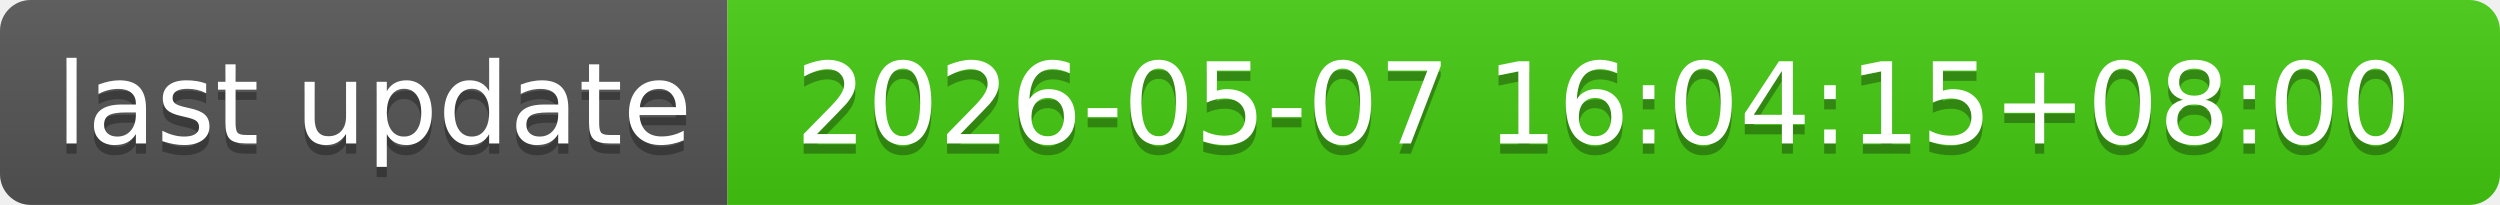
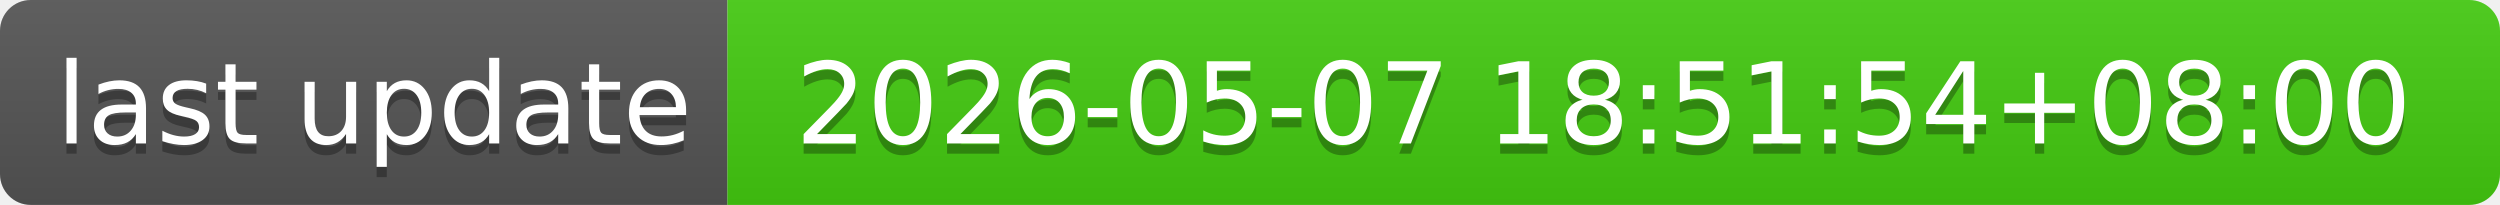
- <svg xmlns="http://www.w3.org/2000/svg" width="244" height="20" role="img" aria-label="last update: 2026-05-07 16:04:15+08:00">
+ <svg xmlns="http://www.w3.org/2000/svg" width="244" height="20" role="img" aria-label="last update: 2026-05-07 18:51:54+08:00">
  <linearGradient id="s" x2="0" y2="100%">
    <stop offset="0" stop-color="#bbb" stop-opacity=".1" />
    <stop offset="1" stop-opacity=".1" />
  </linearGradient>
  <clipPath id="r">
    <rect width="244" height="20" rx="3" fill="#fff" />
  </clipPath>
  <g clip-path="url(#r)">
    <rect width="71" height="20" fill="#555" />
    <rect x="71" width="173" height="20" fill="#4c1" />
    <rect width="244" height="20" fill="url(#s)" />
  </g>
  <g fill="#fff" text-anchor="middle" font-family="Verdana,Geneva,DejaVu Sans,sans-serif" text-rendering="geometricPrecision" font-size="110">
    <text aria-hidden="true" x="365" y="150" fill="#010101" fill-opacity=".3" transform="scale(.1)" textLength="610">last update</text>
    <text x="365" y="140" transform="scale(.1)" fill="#fff" textLength="610">last update</text>
-     <text aria-hidden="true" x="1565" y="150" fill="#010101" fill-opacity=".3" transform="scale(.1)" textLength="1630">2026-05-07 16:04:15+08:00</text>
-     <text x="1565" y="140" transform="scale(.1)" fill="#fff" textLength="1630">2026-05-07 16:04:15+08:00</text>
+     <text aria-hidden="true" x="1565" y="150" fill="#010101" fill-opacity=".3" transform="scale(.1)" textLength="1630">2026-05-07 18:51:54+08:00</text>
+     <text x="1565" y="140" transform="scale(.1)" fill="#fff" textLength="1630">2026-05-07 18:51:54+08:00</text>
  </g>
</svg>
